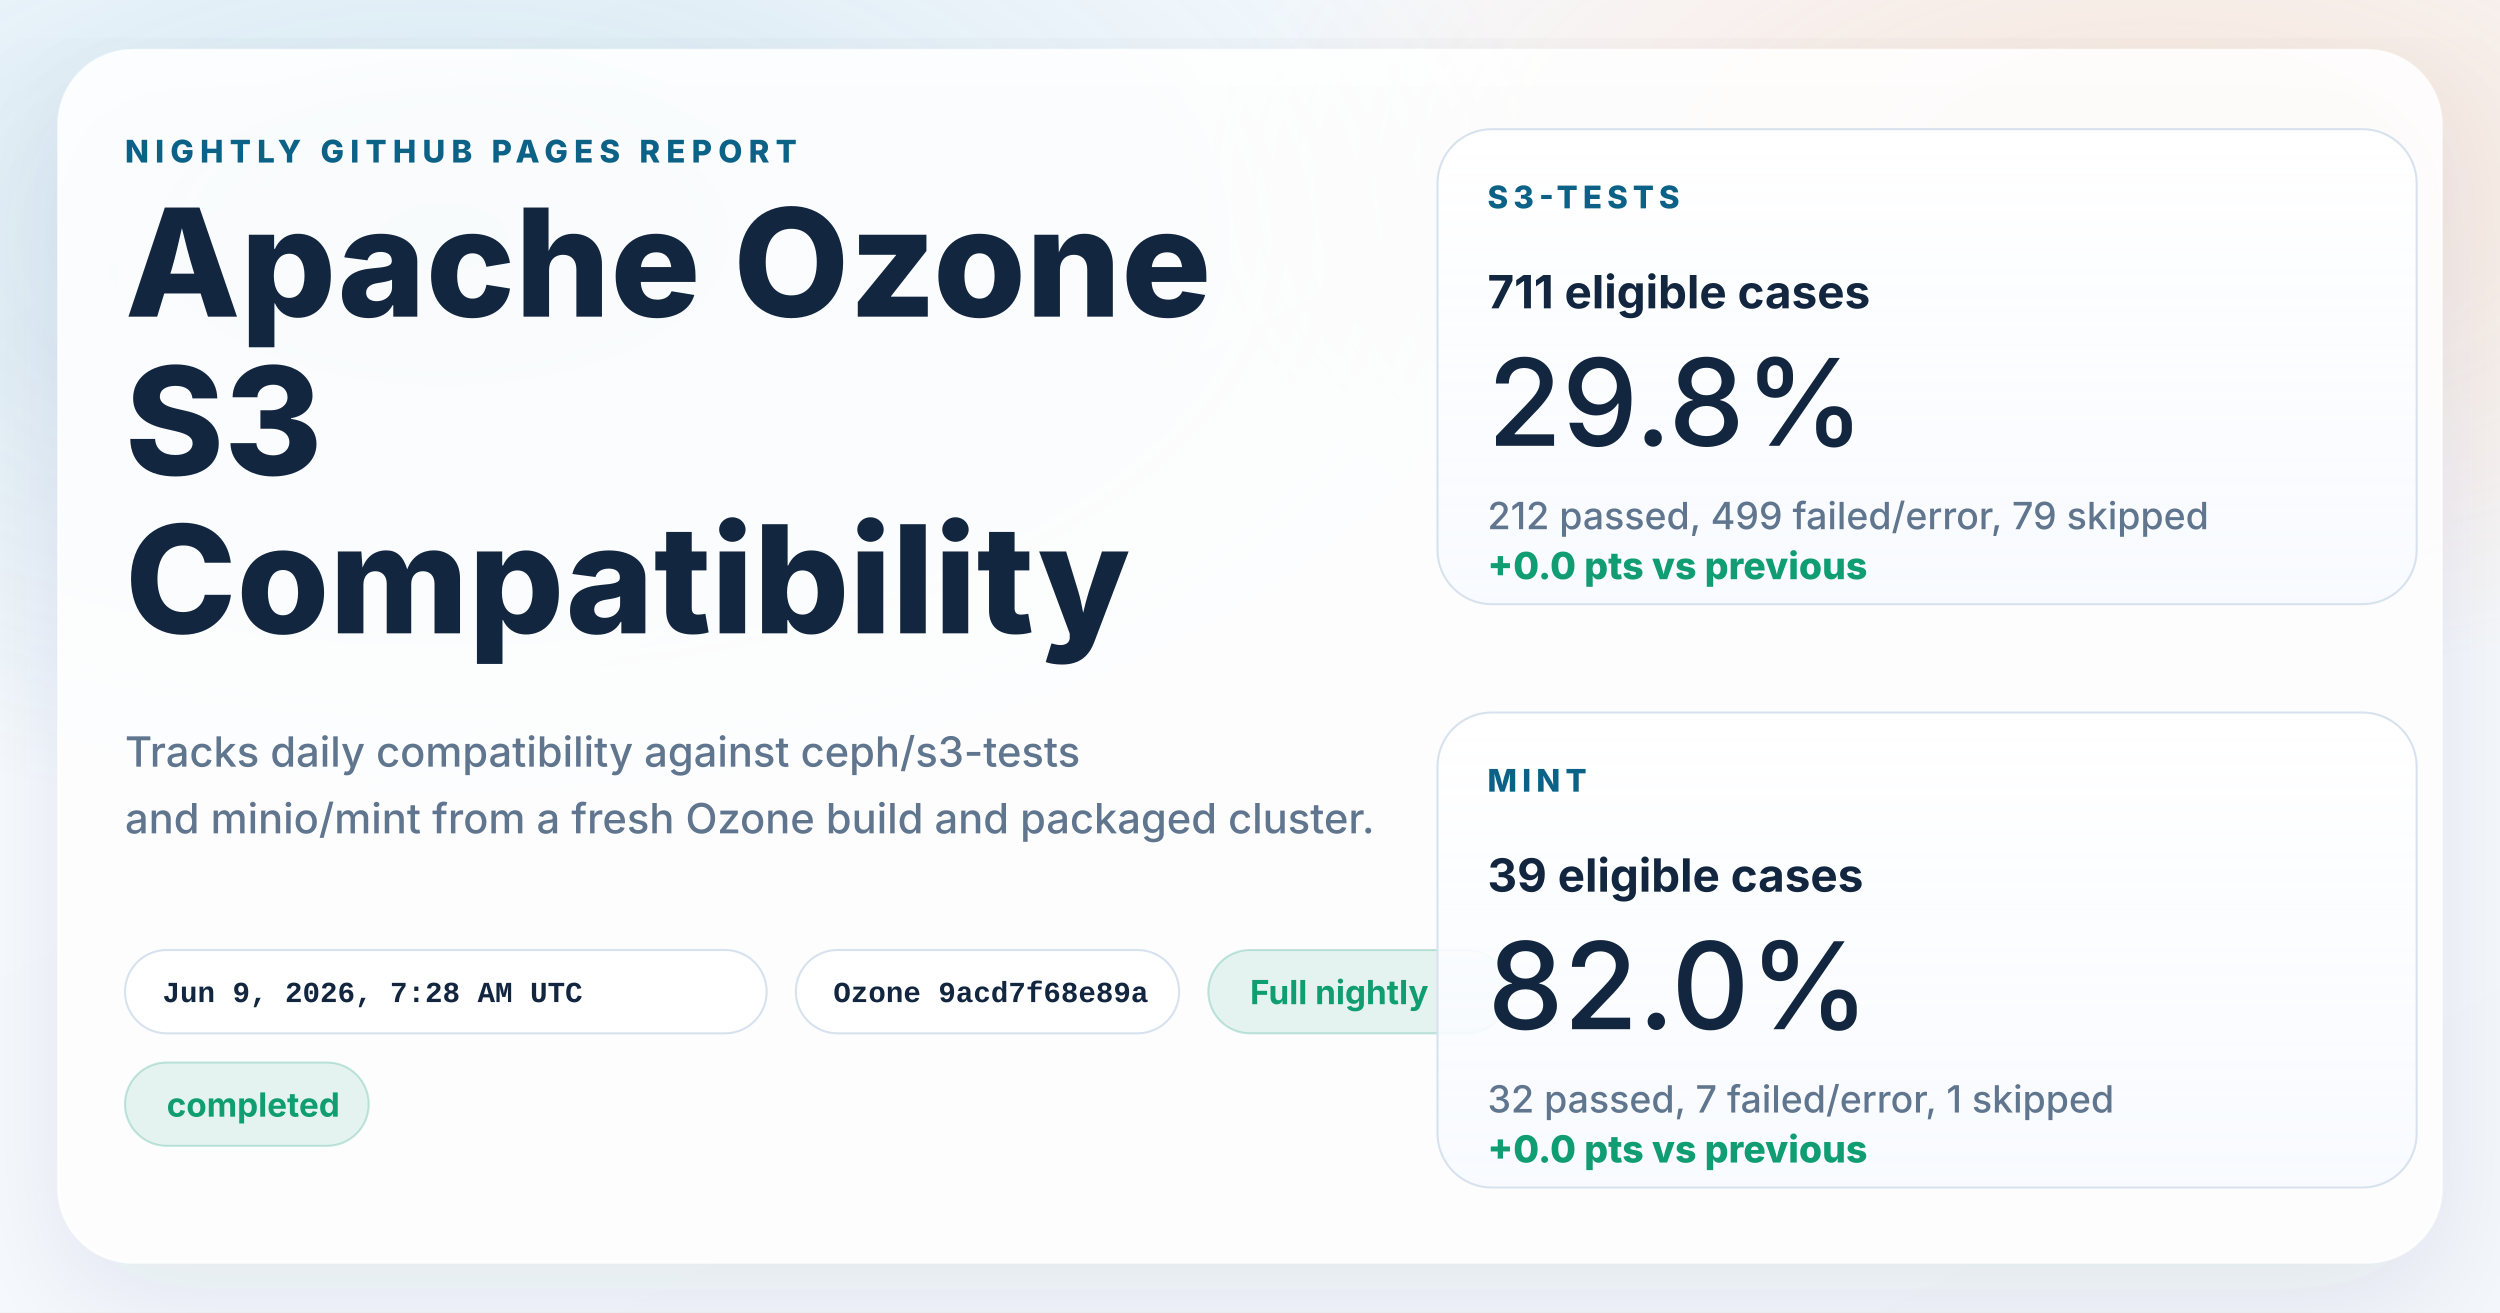
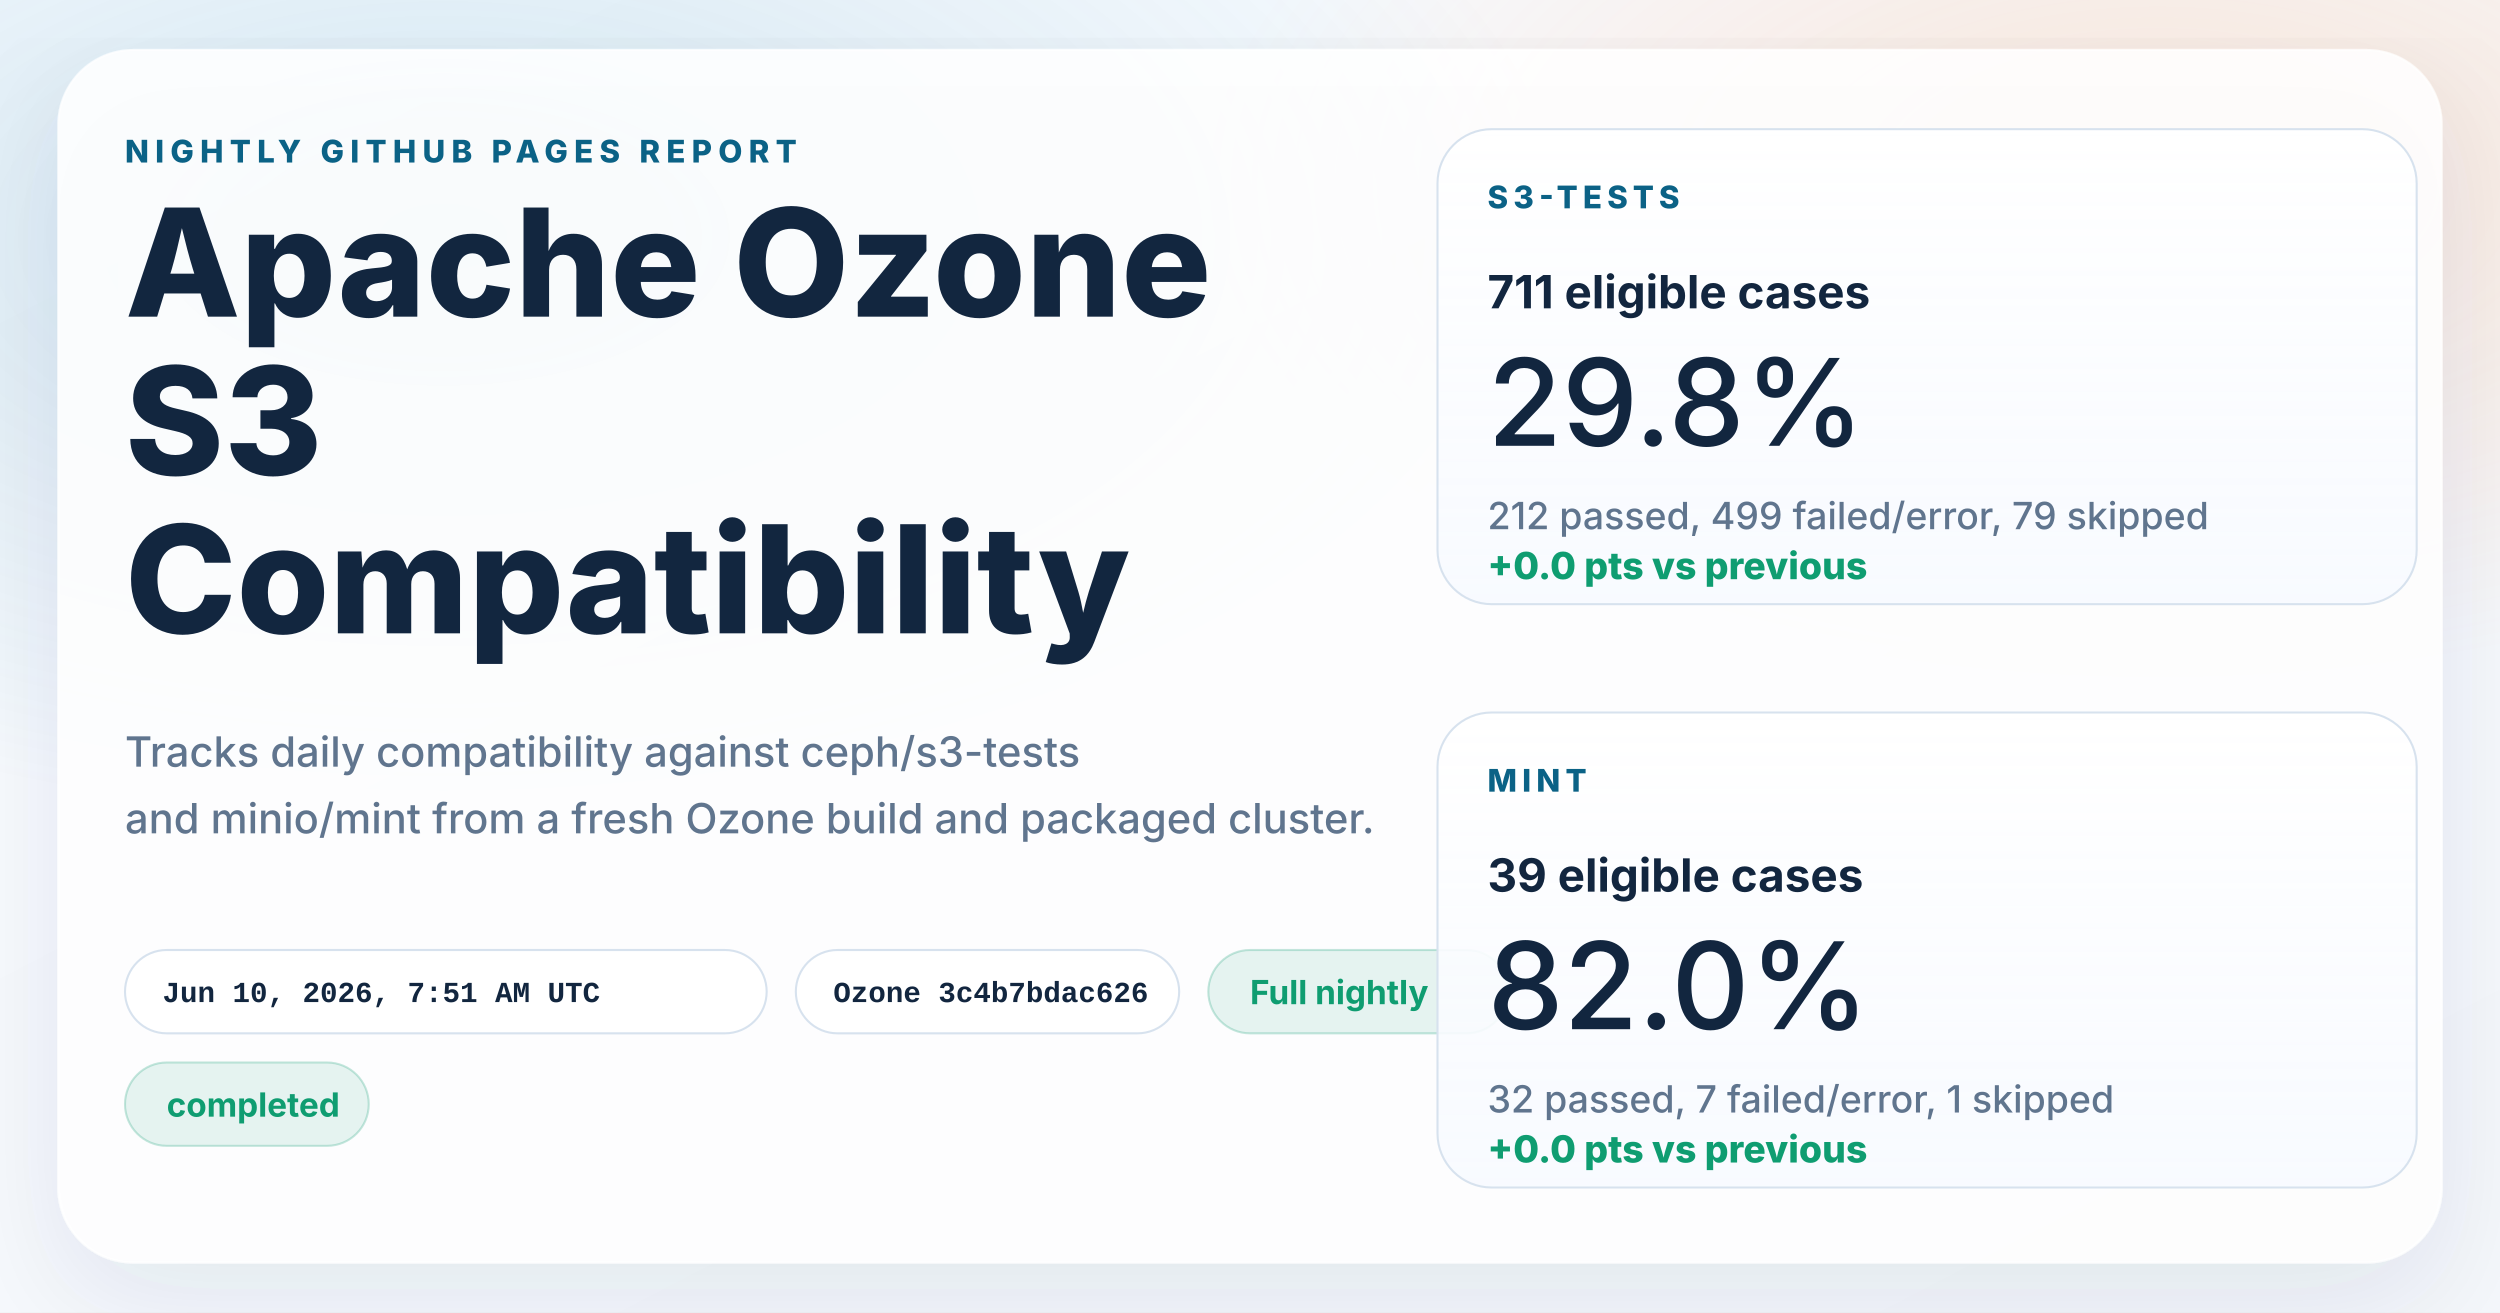
<svg xmlns="http://www.w3.org/2000/svg" width="1200" height="630" viewBox="0 0 1200 630" role="img" aria-labelledby="title desc">
  <defs>
    <linearGradient id="page" x1="0%" y1="0%" x2="100%" y2="100%">
      <stop offset="0%" stop-color="#f8fbff" />
      <stop offset="100%" stop-color="#f4f7fb" />
    </linearGradient>
    <radialGradient id="glowBlue" cx="18%" cy="18%" r="45%">
      <stop offset="0%" stop-color="#0d7fab" stop-opacity="0.16" />
      <stop offset="100%" stop-color="#0d7fab" stop-opacity="0" />
    </radialGradient>
    <radialGradient id="glowWarm" cx="86%" cy="14%" r="38%">
      <stop offset="0%" stop-color="#ff8a3d" stop-opacity="0.18" />
      <stop offset="100%" stop-color="#ff8a3d" stop-opacity="0" />
    </radialGradient>
    <linearGradient id="card" x1="0%" y1="0%" x2="0%" y2="100%">
      <stop offset="0%" stop-color="#ffffff" stop-opacity="0.96" />
      <stop offset="100%" stop-color="#f7faff" stop-opacity="0.88" />
    </linearGradient>
    <filter id="shadow" x="-10%" y="-10%" width="120%" height="120%">
      <feDropShadow dx="0" dy="18" stdDeviation="28" flood-color="#102d4c" flood-opacity="0.10" />
    </filter>
  </defs>
  <rect width="1200" height="630" fill="url(#page)" />
  <rect width="1200" height="630" fill="url(#glowBlue)" />
  <rect width="1200" height="630" fill="url(#glowWarm)" />
  <g filter="url(#shadow)">
    <rect x="28" y="24" width="1144" height="582" rx="36" fill="#ffffff" fill-opacity="0.86" stroke="#ffffff" stroke-opacity="0.75" />
  </g>
  <g font-family="system-ui, -apple-system, BlinkMacSystemFont, 'Segoe UI', sans-serif" fill="#12263f">
    <text x="60" y="78" font-size="15" font-weight="800" letter-spacing="3" fill="#0b6286">NIGHTLY GITHUB PAGES REPORT</text>
    <text x="60" y="152" font-size="72" font-weight="800">Apache Ozone</text>
    <text x="60" y="228" font-size="72" font-weight="800">S3</text>
    <text x="60" y="304" font-size="72" font-weight="800">Compatibility</text>
    <text x="60" y="368" font-size="20" font-weight="500" fill="#60758e">Tracks daily compatibility against ceph/s3-tests</text>
    <text x="60" y="400" font-size="20" font-weight="500" fill="#60758e">and minio/mint from a fresh Ozone build and packaged cluster.</text>
  </g>
  <g font-family="'SFMono-Regular', Consolas, 'Liberation Mono', monospace" font-size="14" font-weight="600">
    <g transform="translate(60 456)">
      <rect width="308" height="40" rx="20" fill="#ffffff" fill-opacity="0.94" stroke="#d7e2ee" />
-       <text x="18" y="25" fill="#12263f">Jun 9, 2026, 7:28 AM UTC</text>
+       <text x="18" y="25" fill="#12263f">Jun 10, 2026, 7:51 AM UTC</text>
    </g>
    <g transform="translate(382 456)">
      <rect width="184" height="40" rx="20" fill="#ffffff" fill-opacity="0.94" stroke="#d7e2ee" />
-       <text x="18" y="25" fill="#12263f">Ozone 9acd7f68e89a</text>
+       <text x="18" y="25" fill="#12263f">Ozone 3c4b7bdac626</text>
    </g>
  </g>
  <g font-family="system-ui, -apple-system, BlinkMacSystemFont, 'Segoe UI', sans-serif" font-size="16" font-weight="700">
    <g transform="translate(580 456)">
      <rect width="144" height="40" rx="20" fill="#0f9d71" fill-opacity="0.10" stroke="#0f9d71" stroke-opacity="0.24" />
      <text x="20" y="26" fill="#0f9d71">Full nightly</text>
    </g>
    <g transform="translate(60 510)">
      <rect width="117" height="40" rx="20" fill="#0f9d71" fill-opacity="0.10" stroke="#0f9d71" stroke-opacity="0.24" />
      <text x="20" y="26" fill="#0f9d71">completed</text>
    </g>
  </g>
  <g font-family="system-ui, -apple-system, BlinkMacSystemFont, 'Segoe UI', sans-serif" fill="#12263f">
    <g transform="translate(690 62)">
      <rect width="470" height="228" rx="26" fill="url(#card)" stroke="#d7e2ee" />
      <text x="24" y="38" font-size="15" font-weight="800" letter-spacing="2.5" fill="#0b6286">S3-TESTS</text>
      <text x="24" y="86" font-size="22" font-weight="700">711 eligible cases</text>
      <text x="24" y="152" font-size="58" font-weight="500">29.8%</text>
      <text x="24" y="192" font-size="18" font-weight="500" fill="#60758e">212 passed, 499 failed/error, 79 skipped</text>
      <text x="24" y="216" font-size="18" font-weight="800" fill="#0f9d71">+0.0 pts vs previous</text>
    </g>
    <g transform="translate(690 342)">
      <rect width="470" height="228" rx="26" fill="url(#card)" stroke="#d7e2ee" />
      <text x="24" y="38" font-size="15" font-weight="800" letter-spacing="2.5" fill="#0b6286">MINT</text>
      <text x="24" y="86" font-size="22" font-weight="700">39 eligible cases</text>
      <text x="24" y="152" font-size="58" font-weight="500">82.0%</text>
      <text x="24" y="192" font-size="18" font-weight="500" fill="#60758e">32 passed, 7 failed/error, 1 skipped</text>
      <text x="24" y="216" font-size="18" font-weight="800" fill="#0f9d71">+0.0 pts vs previous</text>
    </g>
  </g>
</svg>
